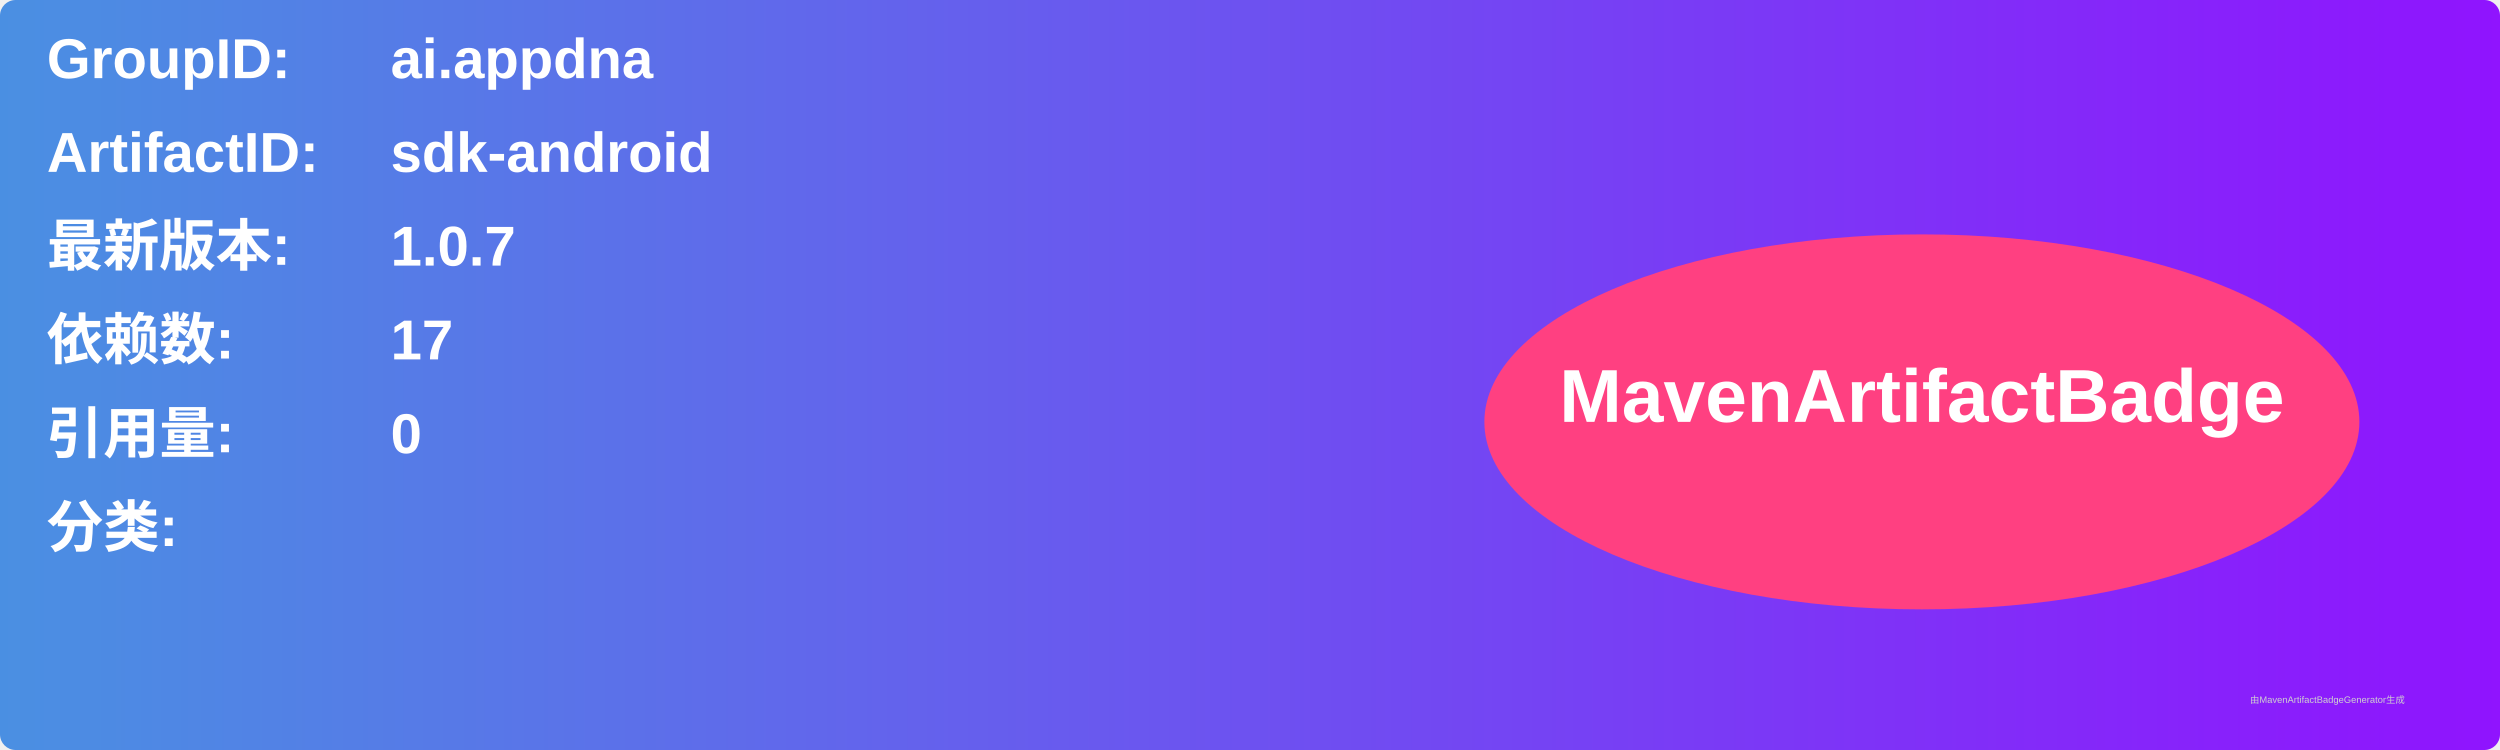
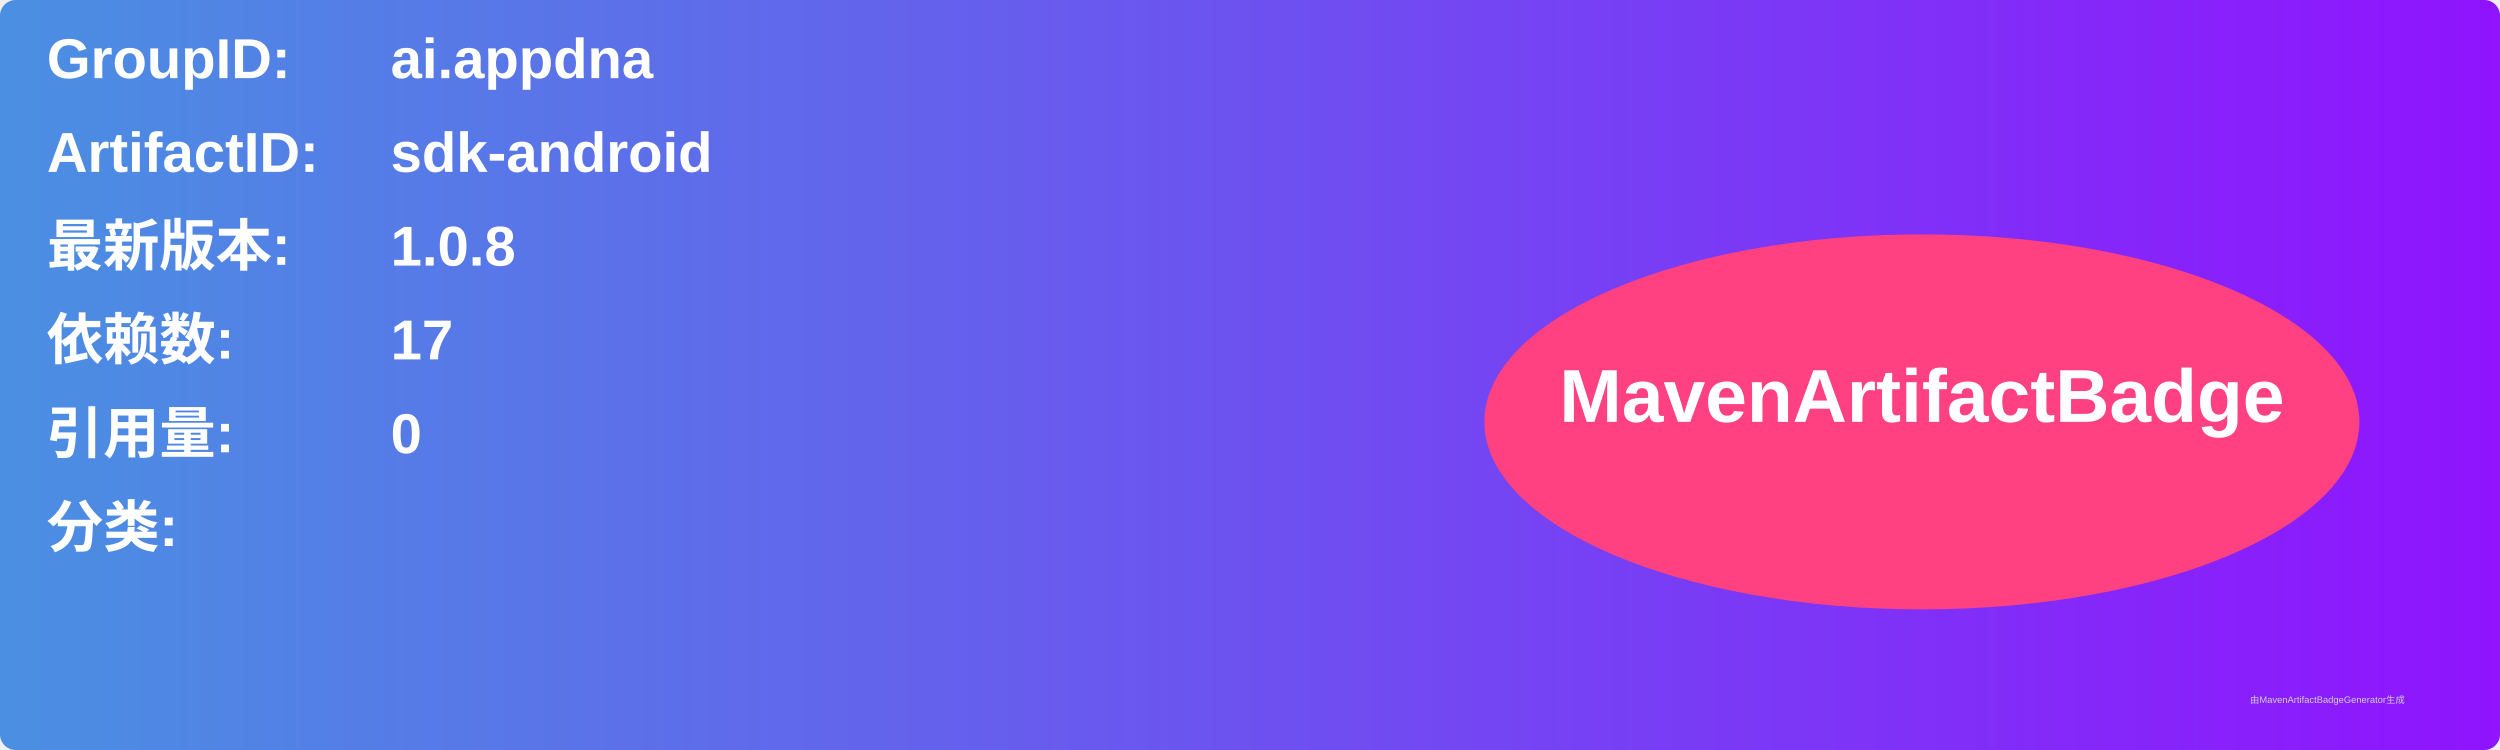
<svg xmlns="http://www.w3.org/2000/svg" width="800" height="240" viewBox="0 0 800 240">
  <linearGradient id="grad" x1="0%" y1="0%" x2="100%" y2="0%">
    <stop offset="0%" stop-color="#4a90e2" />
    <stop offset="100%" stop-color="#9013fe" />
  </linearGradient>
  <rect width="100%" height="100%" rx="5" ry="5" fill="url(#grad)" />
  <g transform="translate(15, 15)">
    <text x="0" y="10" font-family="Arial" font-size="18" fill="white" font-weight="bold" width="260">GroupID:</text>
    <text x="110" y="10" font-family="Arial" font-size="18" fill="white" font-weight="bold" width="460">ai.appdna</text>
    <text x="0" y="40" font-family="Arial" font-size="18" fill="white" font-weight="bold" width="260">ArtifactID:</text>
    <text x="110" y="40" font-family="Arial" font-size="18" fill="white" font-weight="bold" width="460">sdk-android</text>
    <text x="0" y="70" font-family="Arial" font-size="18" fill="white" font-weight="bold">最新版本:</text>
    <text x="110" y="70" font-family="Arial" font-size="18" fill="white" font-weight="bold">
-       <tspan font-weight="bold">1.0.7</tspan>
+       <tspan font-weight="bold">1.0.8</tspan>
    </text>
    <text x="0" y="100" font-family="Arial" font-size="18" fill="white" font-weight="bold">依赖数: </text>
    <text x="110" y="100" font-family="Arial" font-size="18" fill="white">
      <tspan font-weight="bold">17</tspan>
    </text>
    <text x="0" y="130" font-family="Arial" font-size="18" fill="white" font-weight="bold">引用量: </text>
    <text x="110" y="130" font-family="Arial" font-size="18" fill="white">
      <tspan font-weight="bold">0</tspan>
    </text>
    <text x="0" y="160" font-family="Arial" font-size="18" fill="white" font-weight="bold">分类:</text>
    <text x="10" y="190" font-family="Arial" font-size="10" fill="white">
      <tspan font-weight="bold" />
    </text>
    <ellipse cx="600" cy="120" rx="140" ry="60" fill="#ff4081" />
    <text x="600" y="120" text-anchor="middle" font-family="Arial" font-size="24" fill="white" font-weight="bold">MavenArtifactBadge</text>
  </g>
  <text x="720" y="225" font-family="Arial" font-size="3" fill="#d0d0d0">由MavenArtifactBadgeGenerator生成</text>
</svg>
